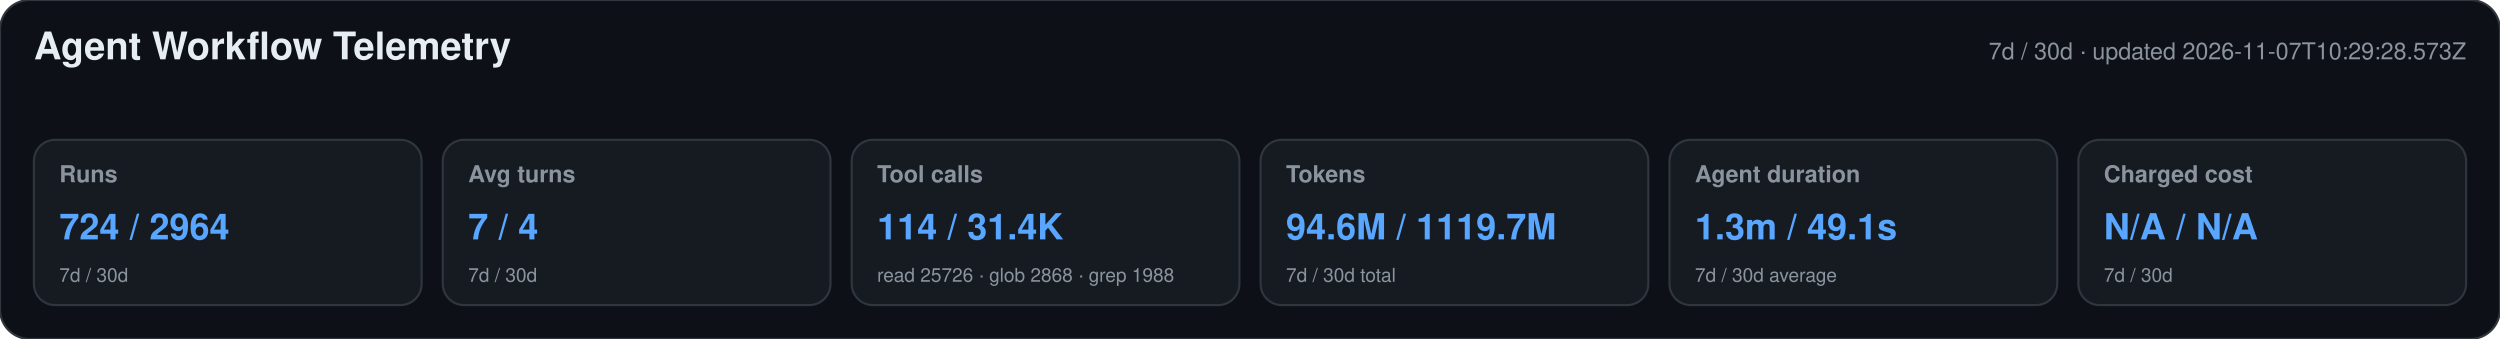
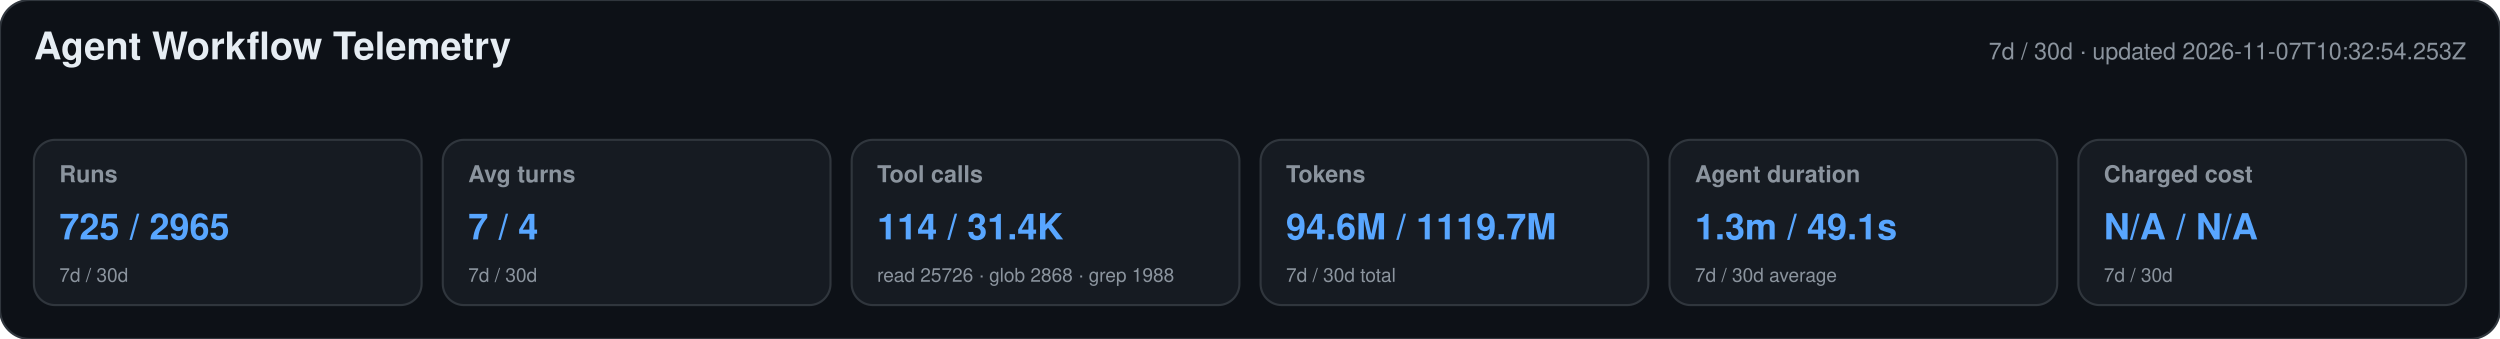
<svg xmlns="http://www.w3.org/2000/svg" width="1180" height="160" viewBox="0 0 1180 160" role="img" aria-labelledby="title desc">
  <style>text{font-family:-apple-system,BlinkMacSystemFont,"Segoe UI",Helvetica,Arial,sans-serif}.heading{font-size:18px;font-weight:650;fill:#e6edf3}.meta,.label,.secondary{fill:#8b949e}.meta,.label{font-size:11px}.label{font-weight:600}.primary{font-size:17px;font-weight:700;fill:#58a6ff}.secondary{font-size:9px}</style>
  <rect width="1180" height="160" rx="14" fill="#0d1117" stroke="#30363d" />
  <text x="16" y="28" class="heading">Agent Workflow Telemetry</text>
-   <text x="1164" y="28" text-anchor="end" class="meta">7d / 30d · updated 2026-11-07T10:29:28.573Z</text>
+   <text x="1164" y="28" text-anchor="end" class="meta">7d / 30d · updated 2026-11-07T10:32:54.253Z</text>
  <g>
    <rect x="16" y="66" width="183" height="78" rx="10" fill="#161b22" stroke="#30363d" />
    <text x="28" y="86" class="label">Runs</text>
-     <text x="28" y="113" class="primary">724 / 2964</text>
+     <text x="28" y="113" class="primary">725 / 2965</text>
    <text x="28" y="133" class="secondary">7d / 30d</text>
  </g>
  <g>
    <rect x="209" y="66" width="183" height="78" rx="10" fill="#161b22" stroke="#30363d" />
    <text x="221" y="86" class="label">Avg turns</text>
    <text x="221" y="113" class="primary">7 / 4</text>
    <text x="221" y="133" class="secondary">7d / 30d</text>
  </g>
  <g>
    <rect x="402" y="66" width="183" height="78" rx="10" fill="#161b22" stroke="#30363d" />
    <text x="414" y="86" class="label">Tool calls</text>
    <text x="414" y="113" class="primary">114 / 31.4K</text>
    <text x="414" y="133" class="secondary">read 25726 · glob 2868 · grep 1988</text>
  </g>
  <g>
    <rect x="595" y="66" width="183" height="78" rx="10" fill="#161b22" stroke="#30363d" />
    <text x="607" y="86" class="label">Tokens</text>
    <text x="607" y="113" class="primary">94.6M / 1119.7M</text>
    <text x="607" y="133" class="secondary">7d / 30d total</text>
  </g>
  <g>
    <rect x="788" y="66" width="183" height="78" rx="10" fill="#161b22" stroke="#30363d" />
    <text x="800" y="86" class="label">Agent duration</text>
    <text x="800" y="113" class="primary">1.3m / 49.1s</text>
    <text x="800" y="133" class="secondary">7d / 30d average</text>
  </g>
  <g>
    <rect x="981" y="66" width="183" height="78" rx="10" fill="#161b22" stroke="#30363d" />
    <text x="993" y="86" class="label">Charged cost</text>
    <text x="993" y="113" class="primary">N/A / N/A</text>
    <text x="993" y="133" class="secondary">7d / 30d</text>
  </g>
</svg>
